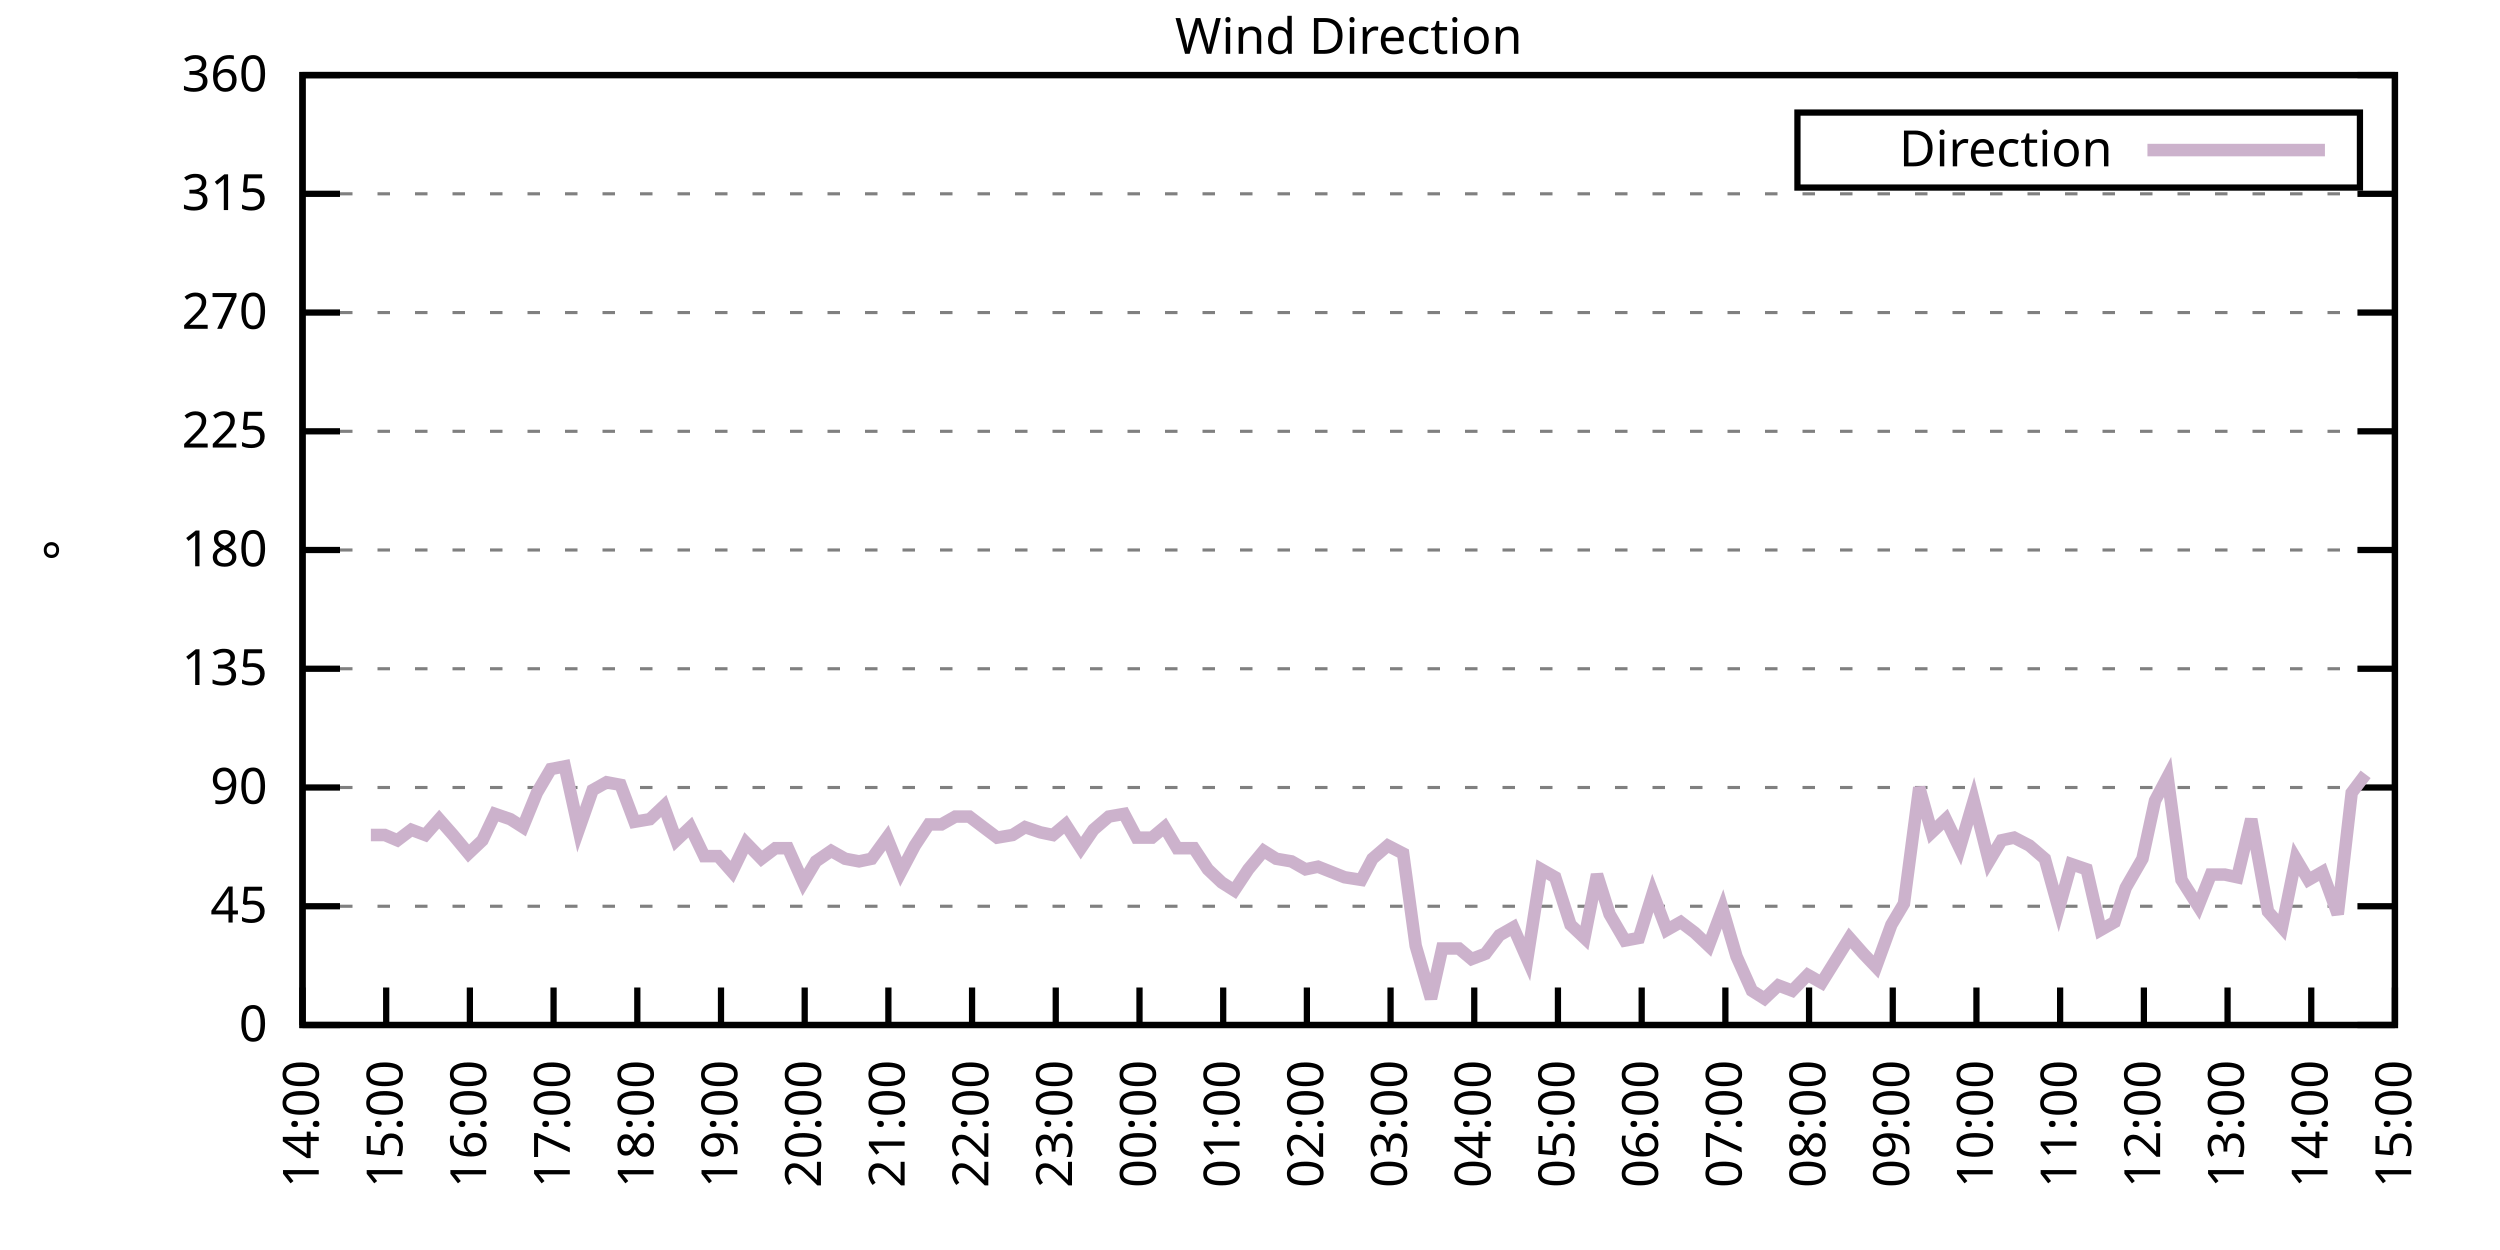
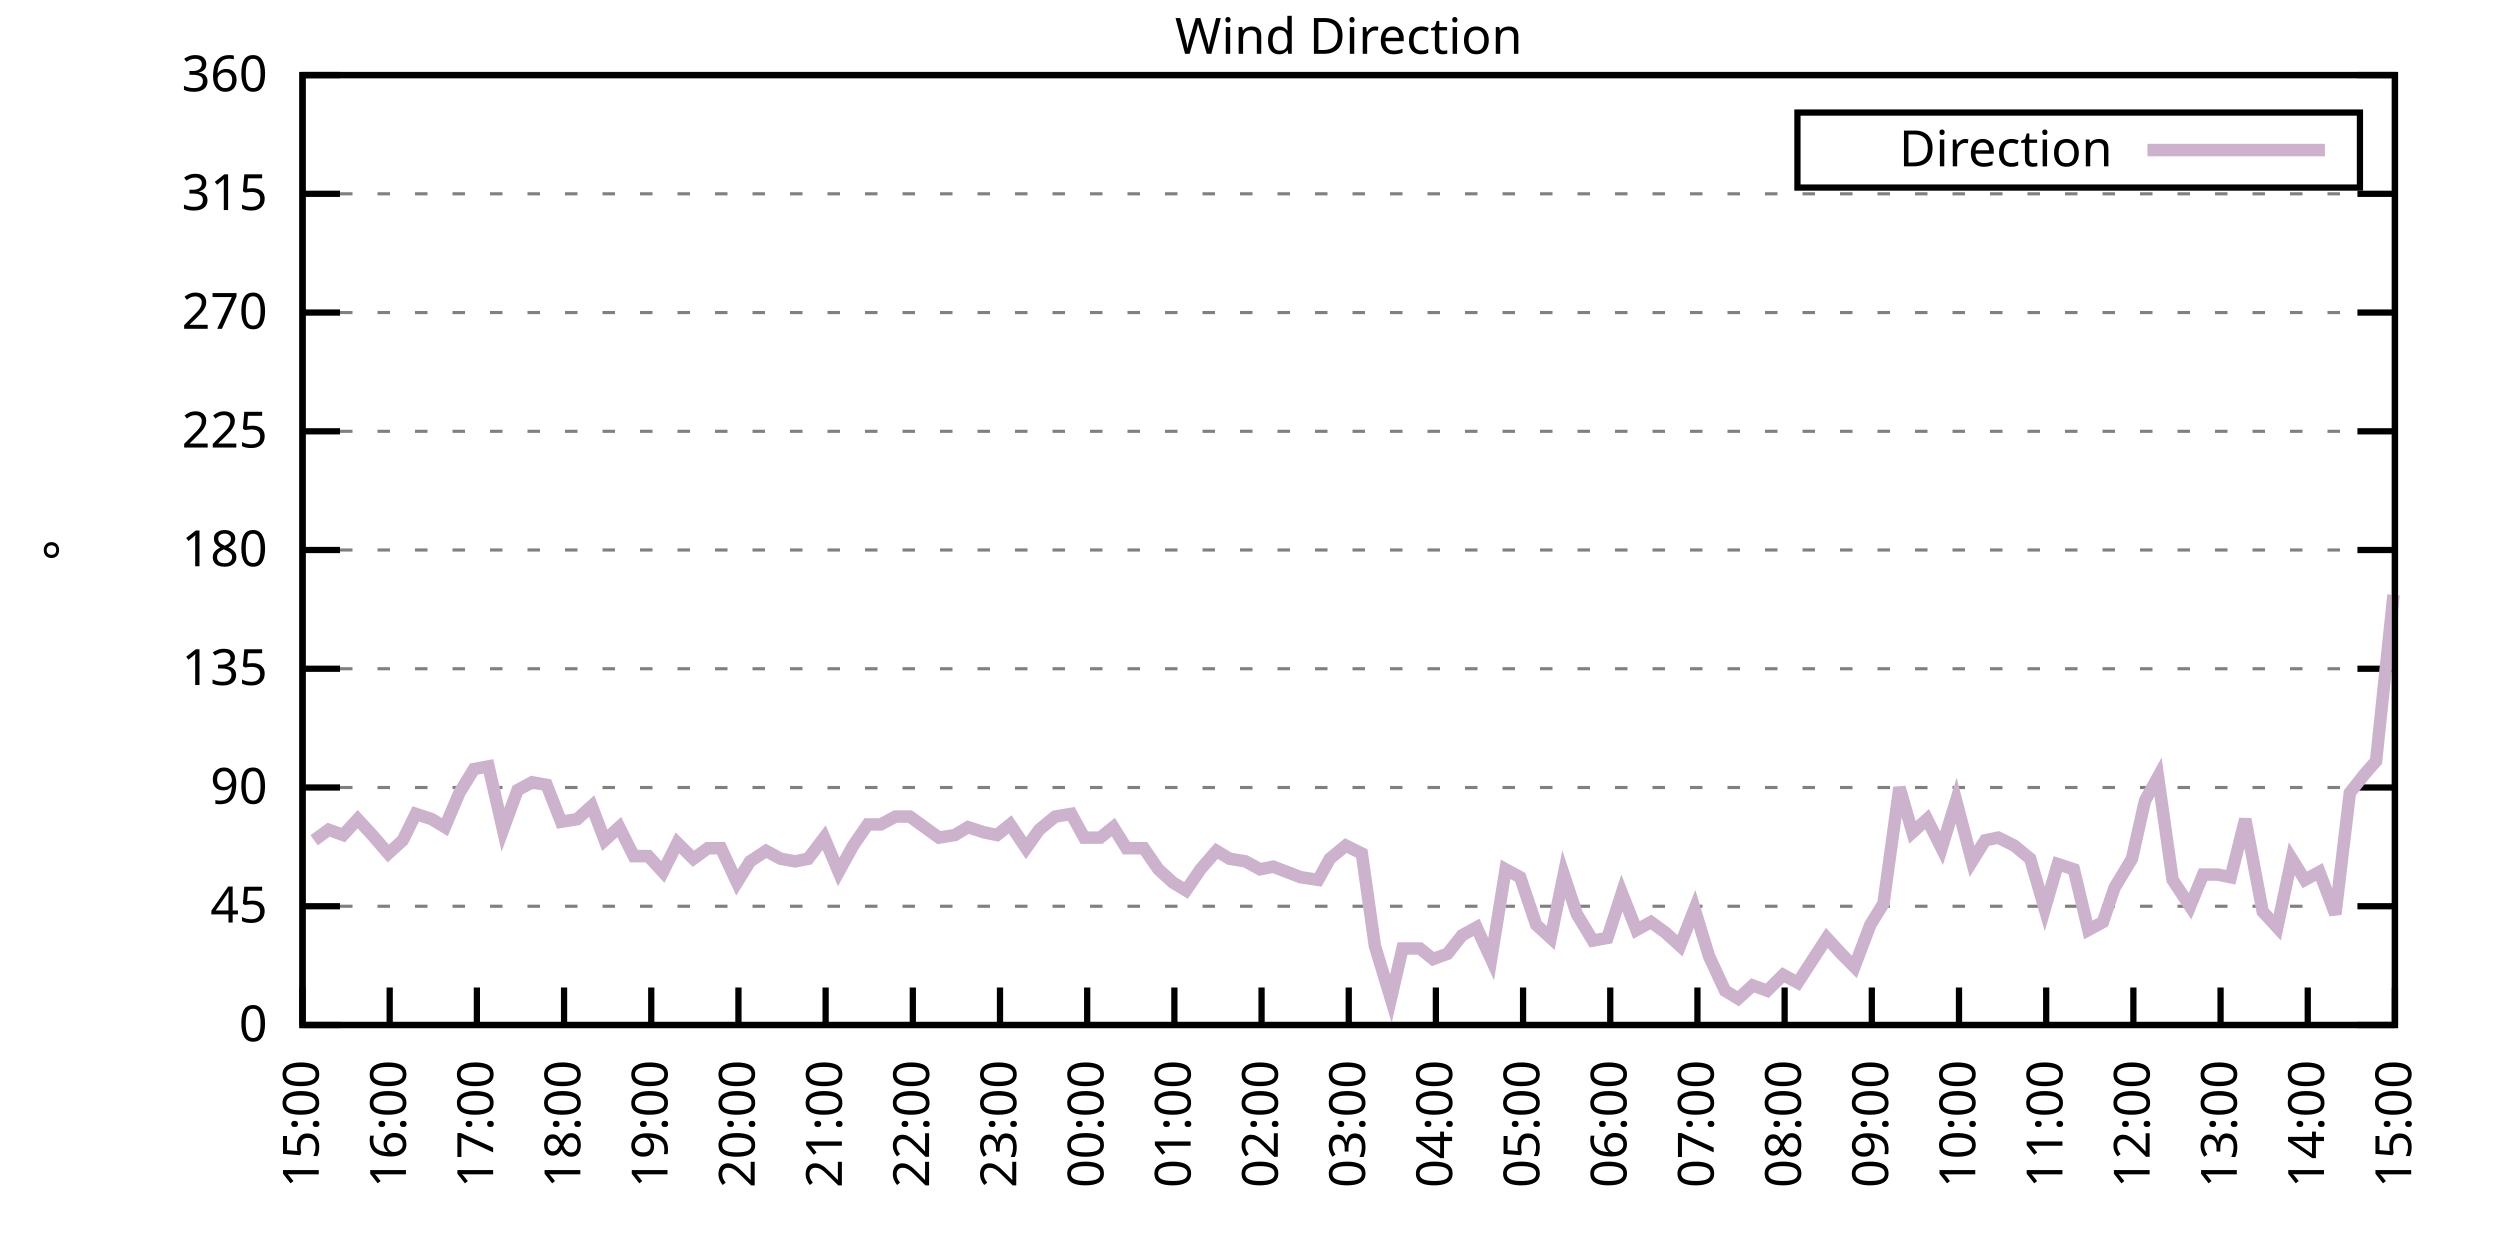
<svg xmlns="http://www.w3.org/2000/svg" xmlns:xlink="http://www.w3.org/1999/xlink" width="400" height="200" viewBox="0 0 400 200">
  <g id="gnuplot_canvas">
    <rect x="0" y="0" width="400" height="200" fill="none" />
    <defs>
      <circle id="gpDot" r="0.5" stroke-width="0.5" stroke="currentColor" />
      <path id="gpPt0" stroke-width="0.333" stroke="currentColor" d="M-1,0 h2 M0,-1 v2" />
      <path id="gpPt1" stroke-width="0.333" stroke="currentColor" d="M-1,-1 L1,1 M1,-1 L-1,1" />
      <path id="gpPt2" stroke-width="0.333" stroke="currentColor" d="M-1,0 L1,0 M0,-1 L0,1 M-1,-1 L1,1 M-1,1 L1,-1" />
      <rect id="gpPt3" stroke-width="0.333" stroke="currentColor" x="-1" y="-1" width="2" height="2" />
      <rect id="gpPt4" stroke-width="0.333" stroke="currentColor" fill="currentColor" x="-1" y="-1" width="2" height="2" />
      <circle id="gpPt5" stroke-width="0.333" stroke="currentColor" cx="0" cy="0" r="1" />
      <use xlink:href="#gpPt5" id="gpPt6" fill="currentColor" stroke="none" />
      <path id="gpPt7" stroke-width="0.333" stroke="currentColor" d="M0,-1.33 L-1.33,0.67 L1.33,0.67 z" />
      <use xlink:href="#gpPt7" id="gpPt8" fill="currentColor" stroke="none" />
      <use xlink:href="#gpPt7" id="gpPt9" stroke="currentColor" transform="rotate(180)" />
      <use xlink:href="#gpPt9" id="gpPt10" fill="currentColor" stroke="none" />
      <use xlink:href="#gpPt3" id="gpPt11" stroke="currentColor" transform="rotate(45)" />
      <use xlink:href="#gpPt11" id="gpPt12" fill="currentColor" stroke="none" />
      <path id="gpPt13" stroke-width="0.333" stroke="currentColor" d="M0,1.330 L1.265,0.411 L0.782,-1.067 L-0.782,-1.076 L-1.265,0.411 z" />
      <use xlink:href="#gpPt13" id="gpPt14" fill="currentColor" stroke="none" />
      <filter id="textbox" filterUnits="objectBoundingBox" x="0" y="0" height="1" width="1">
        <feFlood flood-color="white" flood-opacity="1" result="bgnd" />
        <feComposite in="SourceGraphic" in2="bgnd" operator="atop" />
      </filter>
      <filter id="greybox" filterUnits="objectBoundingBox" x="0" y="0" height="1" width="1">
        <feFlood flood-color="lightgrey" flood-opacity="1" result="grey" />
        <feComposite in="SourceGraphic" in2="grey" operator="atop" />
      </filter>
    </defs>
    <g fill="none" color="white" stroke="currentColor" stroke-width="1.00" stroke-linecap="butt" stroke-linejoin="miter">
</g>
    <g fill="none" color="black" stroke="currentColor" stroke-width="1.00" stroke-linecap="butt" stroke-linejoin="miter">
      <g stroke="none" shape-rendering="crispEdges">
        <polygon fill="rgb(255, 255, 255)" points="48.40,164.00 383.18,164.00 383.18,12.02 48.40,12.02 " />
      </g>
    </g>
    <g fill="none" color="black" stroke="currentColor" stroke-width="1.00" stroke-linecap="butt" stroke-linejoin="miter">
</g>
    <g fill="none" color="black" stroke="black" stroke-width="0.50" stroke-linecap="butt" stroke-linejoin="miter">
</g>
    <g fill="none" color="gray" stroke="currentColor" stroke-width="0.50" stroke-linecap="butt" stroke-linejoin="miter">
      <path stroke="gray" stroke-dasharray="2,4" class="gridline" d="M48.40,164.00 L383.19,164.00  " />
    </g>
    <g fill="none" color="gray" stroke="gray" stroke-width="1.00" stroke-linecap="butt" stroke-linejoin="miter">
</g>
    <g fill="none" color="black" stroke="currentColor" stroke-width="1.00" stroke-linecap="butt" stroke-linejoin="miter">
      <path stroke="black" d="M48.40,164.00 L54.40,164.00 M383.19,164.00 L377.19,164.00  " />
      <g transform="translate(42.80,166.60)" stroke="none" fill="black" font-family="Sans" font-size="8.00" text-anchor="end">
        <text>
          <tspan font-family="Sans"> 0</tspan>
        </text>
      </g>
    </g>
    <g fill="none" color="black" stroke="currentColor" stroke-width="1.00" stroke-linecap="butt" stroke-linejoin="miter">
</g>
    <g fill="none" color="black" stroke="black" stroke-width="0.50" stroke-linecap="butt" stroke-linejoin="miter">
</g>
    <g fill="none" color="gray" stroke="currentColor" stroke-width="0.50" stroke-linecap="butt" stroke-linejoin="miter">
      <path stroke="gray" stroke-dasharray="2,4" class="gridline" d="M48.40,145.00 L383.19,145.00  " />
    </g>
    <g fill="none" color="gray" stroke="gray" stroke-width="1.00" stroke-linecap="butt" stroke-linejoin="miter">
</g>
    <g fill="none" color="black" stroke="currentColor" stroke-width="1.00" stroke-linecap="butt" stroke-linejoin="miter">
      <path stroke="black" d="M48.40,145.00 L54.40,145.00 M383.19,145.00 L377.19,145.00  " />
      <g transform="translate(42.80,147.60)" stroke="none" fill="black" font-family="Sans" font-size="8.00" text-anchor="end">
        <text>
          <tspan font-family="Sans"> 45</tspan>
        </text>
      </g>
    </g>
    <g fill="none" color="black" stroke="currentColor" stroke-width="1.00" stroke-linecap="butt" stroke-linejoin="miter">
</g>
    <g fill="none" color="black" stroke="black" stroke-width="0.50" stroke-linecap="butt" stroke-linejoin="miter">
</g>
    <g fill="none" color="gray" stroke="currentColor" stroke-width="0.50" stroke-linecap="butt" stroke-linejoin="miter">
      <path stroke="gray" stroke-dasharray="2,4" class="gridline" d="M48.40,126.00 L383.19,126.00  " />
    </g>
    <g fill="none" color="gray" stroke="gray" stroke-width="1.00" stroke-linecap="butt" stroke-linejoin="miter">
</g>
    <g fill="none" color="black" stroke="currentColor" stroke-width="1.00" stroke-linecap="butt" stroke-linejoin="miter">
      <path stroke="black" d="M48.40,126.00 L54.40,126.00 M383.19,126.00 L377.19,126.00  " />
      <g transform="translate(42.80,128.60)" stroke="none" fill="black" font-family="Sans" font-size="8.00" text-anchor="end">
        <text>
          <tspan font-family="Sans"> 90</tspan>
        </text>
      </g>
    </g>
    <g fill="none" color="black" stroke="currentColor" stroke-width="1.00" stroke-linecap="butt" stroke-linejoin="miter">
</g>
    <g fill="none" color="black" stroke="black" stroke-width="0.50" stroke-linecap="butt" stroke-linejoin="miter">
</g>
    <g fill="none" color="gray" stroke="currentColor" stroke-width="0.50" stroke-linecap="butt" stroke-linejoin="miter">
      <path stroke="gray" stroke-dasharray="2,4" class="gridline" d="M48.40,107.00 L383.19,107.00  " />
    </g>
    <g fill="none" color="gray" stroke="gray" stroke-width="1.00" stroke-linecap="butt" stroke-linejoin="miter">
</g>
    <g fill="none" color="black" stroke="currentColor" stroke-width="1.00" stroke-linecap="butt" stroke-linejoin="miter">
      <path stroke="black" d="M48.40,107.00 L54.40,107.00 M383.19,107.00 L377.19,107.00  " />
      <g transform="translate(42.80,109.60)" stroke="none" fill="black" font-family="Sans" font-size="8.00" text-anchor="end">
        <text>
          <tspan font-family="Sans"> 135</tspan>
        </text>
      </g>
    </g>
    <g fill="none" color="black" stroke="currentColor" stroke-width="1.00" stroke-linecap="butt" stroke-linejoin="miter">
</g>
    <g fill="none" color="black" stroke="black" stroke-width="0.50" stroke-linecap="butt" stroke-linejoin="miter">
</g>
    <g fill="none" color="gray" stroke="currentColor" stroke-width="0.50" stroke-linecap="butt" stroke-linejoin="miter">
      <path stroke="gray" stroke-dasharray="2,4" class="gridline" d="M48.40,88.00 L383.19,88.00  " />
    </g>
    <g fill="none" color="gray" stroke="gray" stroke-width="1.00" stroke-linecap="butt" stroke-linejoin="miter">
</g>
    <g fill="none" color="black" stroke="currentColor" stroke-width="1.00" stroke-linecap="butt" stroke-linejoin="miter">
      <path stroke="black" d="M48.40,88.00 L54.40,88.00 M383.19,88.00 L377.19,88.00  " />
      <g transform="translate(42.80,90.60)" stroke="none" fill="black" font-family="Sans" font-size="8.00" text-anchor="end">
        <text>
          <tspan font-family="Sans"> 180</tspan>
        </text>
      </g>
    </g>
    <g fill="none" color="black" stroke="currentColor" stroke-width="1.00" stroke-linecap="butt" stroke-linejoin="miter">
</g>
    <g fill="none" color="black" stroke="black" stroke-width="0.50" stroke-linecap="butt" stroke-linejoin="miter">
</g>
    <g fill="none" color="gray" stroke="currentColor" stroke-width="0.50" stroke-linecap="butt" stroke-linejoin="miter">
      <path stroke="gray" stroke-dasharray="2,4" class="gridline" d="M48.40,69.01 L383.19,69.01  " />
    </g>
    <g fill="none" color="gray" stroke="gray" stroke-width="1.00" stroke-linecap="butt" stroke-linejoin="miter">
</g>
    <g fill="none" color="black" stroke="currentColor" stroke-width="1.00" stroke-linecap="butt" stroke-linejoin="miter">
      <path stroke="black" d="M48.40,69.01 L54.40,69.01 M383.19,69.01 L377.19,69.01  " />
      <g transform="translate(42.80,71.61)" stroke="none" fill="black" font-family="Sans" font-size="8.00" text-anchor="end">
        <text>
          <tspan font-family="Sans"> 225</tspan>
        </text>
      </g>
    </g>
    <g fill="none" color="black" stroke="currentColor" stroke-width="1.00" stroke-linecap="butt" stroke-linejoin="miter">
</g>
    <g fill="none" color="black" stroke="black" stroke-width="0.50" stroke-linecap="butt" stroke-linejoin="miter">
</g>
    <g fill="none" color="gray" stroke="currentColor" stroke-width="0.50" stroke-linecap="butt" stroke-linejoin="miter">
      <path stroke="gray" stroke-dasharray="2,4" class="gridline" d="M48.40,50.01 L383.19,50.01  " />
    </g>
    <g fill="none" color="gray" stroke="gray" stroke-width="1.00" stroke-linecap="butt" stroke-linejoin="miter">
</g>
    <g fill="none" color="black" stroke="currentColor" stroke-width="1.00" stroke-linecap="butt" stroke-linejoin="miter">
      <path stroke="black" d="M48.40,50.01 L54.40,50.01 M383.19,50.01 L377.19,50.01  " />
      <g transform="translate(42.80,52.61)" stroke="none" fill="black" font-family="Sans" font-size="8.00" text-anchor="end">
        <text>
          <tspan font-family="Sans"> 270</tspan>
        </text>
      </g>
    </g>
    <g fill="none" color="black" stroke="currentColor" stroke-width="1.00" stroke-linecap="butt" stroke-linejoin="miter">
</g>
    <g fill="none" color="black" stroke="black" stroke-width="0.50" stroke-linecap="butt" stroke-linejoin="miter">
</g>
    <g fill="none" color="gray" stroke="currentColor" stroke-width="0.50" stroke-linecap="butt" stroke-linejoin="miter">
      <path stroke="gray" stroke-dasharray="2,4" class="gridline" d="M48.40,31.01 L383.19,31.01  " />
    </g>
    <g fill="none" color="gray" stroke="gray" stroke-width="1.00" stroke-linecap="butt" stroke-linejoin="miter">
</g>
    <g fill="none" color="black" stroke="currentColor" stroke-width="1.00" stroke-linecap="butt" stroke-linejoin="miter">
      <path stroke="black" d="M48.40,31.01 L54.40,31.01 M383.19,31.01 L377.19,31.01  " />
      <g transform="translate(42.80,33.61)" stroke="none" fill="black" font-family="Sans" font-size="8.00" text-anchor="end">
        <text>
          <tspan font-family="Sans"> 315</tspan>
        </text>
      </g>
    </g>
    <g fill="none" color="black" stroke="currentColor" stroke-width="1.00" stroke-linecap="butt" stroke-linejoin="miter">
</g>
    <g fill="none" color="black" stroke="black" stroke-width="0.50" stroke-linecap="butt" stroke-linejoin="miter">
</g>
    <g fill="none" color="gray" stroke="currentColor" stroke-width="0.50" stroke-linecap="butt" stroke-linejoin="miter">
      <path stroke="gray" stroke-dasharray="2,4" class="gridline" d="M48.40,12.01 L383.19,12.01  " />
    </g>
    <g fill="none" color="gray" stroke="gray" stroke-width="1.00" stroke-linecap="butt" stroke-linejoin="miter">
</g>
    <g fill="none" color="black" stroke="currentColor" stroke-width="1.00" stroke-linecap="butt" stroke-linejoin="miter">
      <path stroke="black" d="M48.40,12.01 L54.40,12.01 M383.19,12.01 L377.19,12.01  " />
      <g transform="translate(42.80,14.61)" stroke="none" fill="black" font-family="Sans" font-size="8.00" text-anchor="end">
        <text>
          <tspan font-family="Sans"> 360</tspan>
        </text>
      </g>
    </g>
    <g fill="none" color="black" stroke="currentColor" stroke-width="1.00" stroke-linecap="butt" stroke-linejoin="miter">
      <path stroke="black" d="M48.40,164.00 L48.40,158.00  " />
      <g transform="translate(51.00,169.60) rotate(270.00)" stroke="none" fill="black" font-family="Sans" font-size="8.00" text-anchor="end">
        <text>
-           <tspan font-family="Sans">14:00</tspan>
-         </text>
-       </g>
-     </g>
-     <g fill="none" color="black" stroke="currentColor" stroke-width="1.00" stroke-linecap="butt" stroke-linejoin="miter">
-       <path stroke="black" d="M61.79,164.00 L61.79,158.00  " />
-       <g transform="translate(64.39,169.60) rotate(270.00)" stroke="none" fill="black" font-family="Sans" font-size="8.00" text-anchor="end">
-         <text>
          <tspan font-family="Sans">15:00</tspan>
        </text>
      </g>
    </g>
    <g fill="none" color="black" stroke="currentColor" stroke-width="1.00" stroke-linecap="butt" stroke-linejoin="miter">
-       <path stroke="black" d="M75.18,164.00 L75.18,158.00  " />
-       <g transform="translate(77.78,169.60) rotate(270.00)" stroke="none" fill="black" font-family="Sans" font-size="8.00" text-anchor="end">
+       <path stroke="black" d="M62.35,164.00 L62.35,158.00  " />
+       <g transform="translate(64.95,169.60) rotate(270.00)" stroke="none" fill="black" font-family="Sans" font-size="8.00" text-anchor="end">
        <text>
          <tspan font-family="Sans">16:00</tspan>
        </text>
      </g>
    </g>
    <g fill="none" color="black" stroke="currentColor" stroke-width="1.00" stroke-linecap="butt" stroke-linejoin="miter">
-       <path stroke="black" d="M88.57,164.00 L88.57,158.00  " />
-       <g transform="translate(91.17,169.60) rotate(270.00)" stroke="none" fill="black" font-family="Sans" font-size="8.00" text-anchor="end">
+       <path stroke="black" d="M76.30,164.00 L76.30,158.00  " />
+       <g transform="translate(78.90,169.60) rotate(270.00)" stroke="none" fill="black" font-family="Sans" font-size="8.00" text-anchor="end">
        <text>
          <tspan font-family="Sans">17:00</tspan>
        </text>
      </g>
    </g>
    <g fill="none" color="black" stroke="currentColor" stroke-width="1.00" stroke-linecap="butt" stroke-linejoin="miter">
-       <path stroke="black" d="M101.97,164.00 L101.97,158.00  " />
-       <g transform="translate(104.57,169.60) rotate(270.00)" stroke="none" fill="black" font-family="Sans" font-size="8.00" text-anchor="end">
+       <path stroke="black" d="M90.25,164.00 L90.25,158.00  " />
+       <g transform="translate(92.85,169.60) rotate(270.00)" stroke="none" fill="black" font-family="Sans" font-size="8.00" text-anchor="end">
        <text>
          <tspan font-family="Sans">18:00</tspan>
        </text>
      </g>
    </g>
    <g fill="none" color="black" stroke="currentColor" stroke-width="1.00" stroke-linecap="butt" stroke-linejoin="miter">
-       <path stroke="black" d="M115.36,164.00 L115.36,158.00  " />
-       <g transform="translate(117.96,169.60) rotate(270.00)" stroke="none" fill="black" font-family="Sans" font-size="8.00" text-anchor="end">
+       <path stroke="black" d="M104.20,164.00 L104.20,158.00  " />
+       <g transform="translate(106.80,169.60) rotate(270.00)" stroke="none" fill="black" font-family="Sans" font-size="8.00" text-anchor="end">
        <text>
          <tspan font-family="Sans">19:00</tspan>
        </text>
      </g>
    </g>
    <g fill="none" color="black" stroke="currentColor" stroke-width="1.00" stroke-linecap="butt" stroke-linejoin="miter">
-       <path stroke="black" d="M128.75,164.00 L128.75,158.00  " />
-       <g transform="translate(131.35,169.60) rotate(270.00)" stroke="none" fill="black" font-family="Sans" font-size="8.00" text-anchor="end">
+       <path stroke="black" d="M118.15,164.00 L118.15,158.00  " />
+       <g transform="translate(120.75,169.60) rotate(270.00)" stroke="none" fill="black" font-family="Sans" font-size="8.00" text-anchor="end">
        <text>
          <tspan font-family="Sans">20:00</tspan>
        </text>
      </g>
    </g>
    <g fill="none" color="black" stroke="currentColor" stroke-width="1.00" stroke-linecap="butt" stroke-linejoin="miter">
-       <path stroke="black" d="M142.14,164.00 L142.14,158.00  " />
-       <g transform="translate(144.74,169.60) rotate(270.00)" stroke="none" fill="black" font-family="Sans" font-size="8.00" text-anchor="end">
+       <path stroke="black" d="M132.10,164.00 L132.10,158.00  " />
+       <g transform="translate(134.70,169.60) rotate(270.00)" stroke="none" fill="black" font-family="Sans" font-size="8.00" text-anchor="end">
        <text>
          <tspan font-family="Sans">21:00</tspan>
        </text>
      </g>
    </g>
    <g fill="none" color="black" stroke="currentColor" stroke-width="1.00" stroke-linecap="butt" stroke-linejoin="miter">
-       <path stroke="black" d="M155.53,164.00 L155.53,158.00  " />
-       <g transform="translate(158.13,169.60) rotate(270.00)" stroke="none" fill="black" font-family="Sans" font-size="8.00" text-anchor="end">
+       <path stroke="black" d="M146.05,164.00 L146.05,158.00  " />
+       <g transform="translate(148.65,169.60) rotate(270.00)" stroke="none" fill="black" font-family="Sans" font-size="8.00" text-anchor="end">
        <text>
          <tspan font-family="Sans">22:00</tspan>
        </text>
      </g>
    </g>
    <g fill="none" color="black" stroke="currentColor" stroke-width="1.00" stroke-linecap="butt" stroke-linejoin="miter">
-       <path stroke="black" d="M168.92,164.00 L168.92,158.00  " />
-       <g transform="translate(171.52,169.60) rotate(270.00)" stroke="none" fill="black" font-family="Sans" font-size="8.00" text-anchor="end">
+       <path stroke="black" d="M160.00,164.00 L160.00,158.00  " />
+       <g transform="translate(162.60,169.60) rotate(270.00)" stroke="none" fill="black" font-family="Sans" font-size="8.00" text-anchor="end">
        <text>
          <tspan font-family="Sans">23:00</tspan>
        </text>
      </g>
    </g>
    <g fill="none" color="black" stroke="currentColor" stroke-width="1.00" stroke-linecap="butt" stroke-linejoin="miter">
-       <path stroke="black" d="M182.32,164.00 L182.32,158.00  " />
-       <g transform="translate(184.92,169.60) rotate(270.00)" stroke="none" fill="black" font-family="Sans" font-size="8.00" text-anchor="end">
+       <path stroke="black" d="M173.95,164.00 L173.95,158.00  " />
+       <g transform="translate(176.55,169.60) rotate(270.00)" stroke="none" fill="black" font-family="Sans" font-size="8.00" text-anchor="end">
        <text>
          <tspan font-family="Sans">00:00</tspan>
        </text>
      </g>
    </g>
    <g fill="none" color="black" stroke="currentColor" stroke-width="1.00" stroke-linecap="butt" stroke-linejoin="miter">
-       <path stroke="black" d="M195.71,164.00 L195.71,158.00  " />
-       <g transform="translate(198.31,169.60) rotate(270.00)" stroke="none" fill="black" font-family="Sans" font-size="8.00" text-anchor="end">
+       <path stroke="black" d="M187.90,164.00 L187.90,158.00  " />
+       <g transform="translate(190.50,169.60) rotate(270.00)" stroke="none" fill="black" font-family="Sans" font-size="8.00" text-anchor="end">
        <text>
          <tspan font-family="Sans">01:00</tspan>
        </text>
      </g>
    </g>
    <g fill="none" color="black" stroke="currentColor" stroke-width="1.00" stroke-linecap="butt" stroke-linejoin="miter">
-       <path stroke="black" d="M209.10,164.00 L209.10,158.00  " />
-       <g transform="translate(211.70,169.60) rotate(270.00)" stroke="none" fill="black" font-family="Sans" font-size="8.00" text-anchor="end">
+       <path stroke="black" d="M201.85,164.00 L201.85,158.00  " />
+       <g transform="translate(204.45,169.60) rotate(270.00)" stroke="none" fill="black" font-family="Sans" font-size="8.00" text-anchor="end">
        <text>
          <tspan font-family="Sans">02:00</tspan>
        </text>
      </g>
    </g>
    <g fill="none" color="black" stroke="currentColor" stroke-width="1.00" stroke-linecap="butt" stroke-linejoin="miter">
-       <path stroke="black" d="M222.49,164.00 L222.49,158.00  " />
-       <g transform="translate(225.09,169.60) rotate(270.00)" stroke="none" fill="black" font-family="Sans" font-size="8.00" text-anchor="end">
+       <path stroke="black" d="M215.80,164.00 L215.80,158.00  " />
+       <g transform="translate(218.40,169.60) rotate(270.00)" stroke="none" fill="black" font-family="Sans" font-size="8.00" text-anchor="end">
        <text>
          <tspan font-family="Sans">03:00</tspan>
        </text>
      </g>
    </g>
    <g fill="none" color="black" stroke="currentColor" stroke-width="1.00" stroke-linecap="butt" stroke-linejoin="miter">
-       <path stroke="black" d="M235.88,164.00 L235.88,158.00  " />
-       <g transform="translate(238.48,169.60) rotate(270.00)" stroke="none" fill="black" font-family="Sans" font-size="8.00" text-anchor="end">
+       <path stroke="black" d="M229.74,164.00 L229.74,158.00  " />
+       <g transform="translate(232.34,169.60) rotate(270.00)" stroke="none" fill="black" font-family="Sans" font-size="8.00" text-anchor="end">
        <text>
          <tspan font-family="Sans">04:00</tspan>
        </text>
      </g>
    </g>
    <g fill="none" color="black" stroke="currentColor" stroke-width="1.00" stroke-linecap="butt" stroke-linejoin="miter">
-       <path stroke="black" d="M249.27,164.00 L249.27,158.00  " />
-       <g transform="translate(251.87,169.60) rotate(270.00)" stroke="none" fill="black" font-family="Sans" font-size="8.00" text-anchor="end">
+       <path stroke="black" d="M243.69,164.00 L243.69,158.00  " />
+       <g transform="translate(246.29,169.60) rotate(270.00)" stroke="none" fill="black" font-family="Sans" font-size="8.00" text-anchor="end">
        <text>
          <tspan font-family="Sans">05:00</tspan>
        </text>
      </g>
    </g>
    <g fill="none" color="black" stroke="currentColor" stroke-width="1.00" stroke-linecap="butt" stroke-linejoin="miter">
-       <path stroke="black" d="M262.67,164.00 L262.67,158.00  " />
-       <g transform="translate(265.27,169.60) rotate(270.00)" stroke="none" fill="black" font-family="Sans" font-size="8.00" text-anchor="end">
+       <path stroke="black" d="M257.64,164.00 L257.64,158.00  " />
+       <g transform="translate(260.24,169.60) rotate(270.00)" stroke="none" fill="black" font-family="Sans" font-size="8.00" text-anchor="end">
        <text>
          <tspan font-family="Sans">06:00</tspan>
        </text>
      </g>
    </g>
    <g fill="none" color="black" stroke="currentColor" stroke-width="1.00" stroke-linecap="butt" stroke-linejoin="miter">
-       <path stroke="black" d="M276.06,164.00 L276.06,158.00  " />
-       <g transform="translate(278.66,169.60) rotate(270.00)" stroke="none" fill="black" font-family="Sans" font-size="8.00" text-anchor="end">
+       <path stroke="black" d="M271.59,164.00 L271.59,158.00  " />
+       <g transform="translate(274.19,169.60) rotate(270.00)" stroke="none" fill="black" font-family="Sans" font-size="8.00" text-anchor="end">
        <text>
          <tspan font-family="Sans">07:00</tspan>
        </text>
      </g>
    </g>
    <g fill="none" color="black" stroke="currentColor" stroke-width="1.00" stroke-linecap="butt" stroke-linejoin="miter">
-       <path stroke="black" d="M289.45,164.00 L289.45,158.00  " />
-       <g transform="translate(292.05,169.60) rotate(270.00)" stroke="none" fill="black" font-family="Sans" font-size="8.00" text-anchor="end">
+       <path stroke="black" d="M285.54,164.00 L285.54,158.00  " />
+       <g transform="translate(288.14,169.60) rotate(270.00)" stroke="none" fill="black" font-family="Sans" font-size="8.00" text-anchor="end">
        <text>
          <tspan font-family="Sans">08:00</tspan>
        </text>
      </g>
    </g>
    <g fill="none" color="black" stroke="currentColor" stroke-width="1.00" stroke-linecap="butt" stroke-linejoin="miter">
-       <path stroke="black" d="M302.84,164.00 L302.84,158.00  " />
-       <g transform="translate(305.44,169.60) rotate(270.00)" stroke="none" fill="black" font-family="Sans" font-size="8.00" text-anchor="end">
+       <path stroke="black" d="M299.49,164.00 L299.49,158.00  " />
+       <g transform="translate(302.09,169.60) rotate(270.00)" stroke="none" fill="black" font-family="Sans" font-size="8.00" text-anchor="end">
        <text>
          <tspan font-family="Sans">09:00</tspan>
        </text>
      </g>
    </g>
    <g fill="none" color="black" stroke="currentColor" stroke-width="1.00" stroke-linecap="butt" stroke-linejoin="miter">
-       <path stroke="black" d="M316.23,164.00 L316.23,158.00  " />
-       <g transform="translate(318.83,169.60) rotate(270.00)" stroke="none" fill="black" font-family="Sans" font-size="8.00" text-anchor="end">
+       <path stroke="black" d="M313.44,164.00 L313.44,158.00  " />
+       <g transform="translate(316.04,169.60) rotate(270.00)" stroke="none" fill="black" font-family="Sans" font-size="8.00" text-anchor="end">
        <text>
          <tspan font-family="Sans">10:00</tspan>
        </text>
      </g>
    </g>
    <g fill="none" color="black" stroke="currentColor" stroke-width="1.00" stroke-linecap="butt" stroke-linejoin="miter">
-       <path stroke="black" d="M329.62,164.00 L329.62,158.00  " />
-       <g transform="translate(332.22,169.60) rotate(270.00)" stroke="none" fill="black" font-family="Sans" font-size="8.00" text-anchor="end">
+       <path stroke="black" d="M327.39,164.00 L327.39,158.00  " />
+       <g transform="translate(329.99,169.60) rotate(270.00)" stroke="none" fill="black" font-family="Sans" font-size="8.00" text-anchor="end">
        <text>
          <tspan font-family="Sans">11:00</tspan>
        </text>
      </g>
    </g>
    <g fill="none" color="black" stroke="currentColor" stroke-width="1.00" stroke-linecap="butt" stroke-linejoin="miter">
-       <path stroke="black" d="M343.02,164.00 L343.02,158.00  " />
-       <g transform="translate(345.62,169.60) rotate(270.00)" stroke="none" fill="black" font-family="Sans" font-size="8.00" text-anchor="end">
+       <path stroke="black" d="M341.34,164.00 L341.34,158.00  " />
+       <g transform="translate(343.94,169.60) rotate(270.00)" stroke="none" fill="black" font-family="Sans" font-size="8.00" text-anchor="end">
        <text>
          <tspan font-family="Sans">12:00</tspan>
        </text>
      </g>
    </g>
    <g fill="none" color="black" stroke="currentColor" stroke-width="1.00" stroke-linecap="butt" stroke-linejoin="miter">
-       <path stroke="black" d="M356.41,164.00 L356.41,158.00  " />
-       <g transform="translate(359.01,169.60) rotate(270.00)" stroke="none" fill="black" font-family="Sans" font-size="8.00" text-anchor="end">
+       <path stroke="black" d="M355.29,164.00 L355.29,158.00  " />
+       <g transform="translate(357.89,169.60) rotate(270.00)" stroke="none" fill="black" font-family="Sans" font-size="8.00" text-anchor="end">
        <text>
          <tspan font-family="Sans">13:00</tspan>
        </text>
      </g>
    </g>
    <g fill="none" color="black" stroke="currentColor" stroke-width="1.00" stroke-linecap="butt" stroke-linejoin="miter">
-       <path stroke="black" d="M369.80,164.00 L369.80,158.00  " />
-       <g transform="translate(372.40,169.60) rotate(270.00)" stroke="none" fill="black" font-family="Sans" font-size="8.00" text-anchor="end">
+       <path stroke="black" d="M369.24,164.00 L369.24,158.00  " />
+       <g transform="translate(371.84,169.60) rotate(270.00)" stroke="none" fill="black" font-family="Sans" font-size="8.00" text-anchor="end">
        <text>
          <tspan font-family="Sans">14:00</tspan>
        </text>
      </g>
    </g>
    <g fill="none" color="black" stroke="currentColor" stroke-width="1.00" stroke-linecap="butt" stroke-linejoin="miter">
      <path stroke="black" d="M383.19,164.00 L383.19,158.00  " />
      <g transform="translate(385.79,169.60) rotate(270.00)" stroke="none" fill="black" font-family="Sans" font-size="8.00" text-anchor="end">
        <text>
          <tspan font-family="Sans">15:00</tspan>
        </text>
      </g>
    </g>
    <g fill="none" color="black" stroke="currentColor" stroke-width="1.00" stroke-linecap="butt" stroke-linejoin="miter">
</g>
    <g fill="none" color="black" stroke="currentColor" stroke-width="1.00" stroke-linecap="butt" stroke-linejoin="miter">
      <path stroke="black" d="M48.40,12.01 L48.40,164.00 L383.19,164.00 L383.19,12.01 L48.40,12.01 Z  " />
    </g>
    <g fill="none" color="black" stroke="currentColor" stroke-width="1.00" stroke-linecap="butt" stroke-linejoin="miter">
</g>
    <g fill="none" color="black" stroke="currentColor" stroke-width="1.00" stroke-linecap="butt" stroke-linejoin="miter">
      <path stroke="black" d="M287.59,30.01 L287.59,18.01 L377.59,18.01 L377.59,30.01 L287.59,30.01 Z  " />
    </g>
    <g id="Wind_direction_plot_1">
      <g fill="none" color="white" stroke="black" stroke-width="2.00" stroke-linecap="butt" stroke-linejoin="miter">
</g>
      <g fill="none" color="black" stroke="currentColor" stroke-width="2.00" stroke-linecap="butt" stroke-linejoin="miter">
        <g transform="translate(337.99,26.61)" stroke="none" fill="black" font-family="Sans" font-size="8.00" text-anchor="end">
          <text>
            <tspan font-family="Sans">Direction</tspan>
          </text>
        </g>
      </g>
      <g fill="none" color="black" stroke="currentColor" stroke-width="2.00" stroke-linecap="butt" stroke-linejoin="miter">
-         <path stroke="rgb(204, 178, 204)" d="M343.59,24.01 L371.99,24.01 M59.34,133.60 L61.57,133.60 L63.58,134.45 L65.81,132.76 L68.04,133.60 L70.27,131.07   L72.50,133.60 L74.96,136.56 L77.19,134.45 L79.20,130.22 L81.66,131.07 L83.66,132.34 L85.90,126.85 L88.13,123.05   L90.36,122.62 L92.59,132.76 L94.82,126.42 L97.06,125.16 L99.29,125.58 L101.52,131.49 L103.98,131.07 L106.21,128.96   L108.22,134.45 L110.45,132.34 L112.68,136.98 L114.91,136.98 L117.14,139.51 L119.38,134.87 L121.83,137.40 L124.06,135.71   L126.07,135.71 L128.53,141.20 L130.54,137.82 L132.99,136.14 L135.22,137.40 L137.45,137.82 L139.46,137.40 L141.92,134.02   L144.15,139.51 L146.38,135.29 L148.61,131.91 L150.62,131.91 L152.85,130.65 L155.09,130.65 L157.32,132.34 L159.55,134.02   L162.01,133.60 L164.01,132.34 L166.47,133.18 L168.48,133.60 L170.49,131.91 L172.94,135.71 L174.95,132.76 L177.41,130.65   L179.86,130.22 L181.87,134.02 L184.32,134.02 L186.33,132.34 L188.34,135.71 L191.02,135.71 L193.25,139.09 L195.48,141.20   L197.49,142.47 L199.73,139.09 L202.18,136.14 L204.19,137.40 L206.64,137.82 L208.88,139.09 L210.88,138.67 L215.13,140.36   L217.80,140.78 L219.59,137.40 L222.04,135.29 L224.50,136.56 L226.51,151.33 L228.96,159.78 L230.75,151.76 L233.43,151.76   L235.44,153.45 L237.67,152.60 L239.90,149.65 L242.13,148.38 L244.36,153.45 L246.60,139.09 L248.83,140.36 L251.28,147.96   L253.51,150.07 L255.52,139.93 L257.53,146.27 L259.99,150.49 L262.22,150.07 L264.45,142.89 L266.68,148.80 L268.92,147.53   L271.15,149.22 L273.38,151.33 L275.61,145.42 L277.84,153.02 L280.30,158.51 L282.31,159.78 L284.54,157.67 L286.77,158.51   L289.23,155.98 L291.46,157.24 L295.92,150.07 L298.15,152.60 L300.16,154.71 L302.62,147.96 L304.63,144.58 L307.08,126.00   L309.09,133.18 L311.32,131.07 L313.55,135.71 L315.79,128.11 L318.24,137.82 L320.25,134.45 L322.26,134.02 L324.71,135.29   L327.17,137.40 L329.40,145.42 L331.41,138.25 L333.86,139.09 L336.10,148.80 L338.33,147.53 L340.11,142.05 L342.79,137.40   L344.80,128.11 L346.81,124.31 L349.04,140.78 L351.72,145.00 L353.73,139.93 L355.96,139.93 L357.97,140.36 L360.20,131.07   L362.88,145.85 L365.11,148.38 L367.34,137.40 L369.35,140.78 L371.58,139.51 L374.04,146.27 L376.27,126.85 L378.50,123.89    " />
+         <path stroke="rgb(204, 178, 204)" d="M343.59,24.01 L371.99,24.01 M50.26,134.45 L52.58,132.76 L54.91,133.60 L57.23,131.07 L59.56,133.60 L62.12,136.56   L64.44,134.45 L66.53,130.22 L69.09,131.07 L71.18,132.34 L73.51,126.85 L75.83,123.05 L78.16,122.62 L80.48,132.76   L82.81,126.42 L85.13,125.16 L87.46,125.58 L89.78,131.49 L92.34,131.07 L94.67,128.96 L96.76,134.45 L99.08,132.34   L101.41,136.98 L103.73,136.98 L106.06,139.51 L108.38,134.87 L110.94,137.40 L113.27,135.71 L115.36,135.71 L117.92,141.20   L120.01,137.82 L122.57,136.14 L124.89,137.40 L127.22,137.82 L129.31,137.40 L131.87,134.02 L134.19,139.51 L136.51,135.29   L138.84,131.91 L140.93,131.91 L143.26,130.65 L145.58,130.65 L147.91,132.34 L150.23,134.02 L152.79,133.60 L154.88,132.34   L157.44,133.18 L159.53,133.60 L161.62,131.91 L164.18,135.71 L166.27,132.76 L168.83,130.65 L171.39,130.22 L173.48,134.02   L176.04,134.02 L178.13,132.34 L180.22,135.71 L183.01,135.71 L185.34,139.09 L187.66,141.20 L189.76,142.47 L192.08,139.09   L194.64,136.14 L196.73,137.40 L199.29,137.82 L201.61,139.09 L203.71,138.67 L208.12,140.36 L210.91,140.78 L212.77,137.40   L215.33,135.29 L217.89,136.56 L219.98,151.33 L222.54,159.78 L224.40,151.76 L227.19,151.76 L229.28,153.45 L231.60,152.60   L233.93,149.65 L236.25,148.38 L238.58,153.45 L240.90,139.09 L243.23,140.36 L245.79,147.96 L248.11,150.07 L250.20,139.93   L252.30,146.27 L254.85,150.49 L257.18,150.07 L259.50,142.89 L261.83,148.80 L264.15,147.53 L266.48,149.22 L268.80,151.33   L271.13,145.42 L273.45,153.02 L276.01,158.51 L278.10,159.78 L280.43,157.67 L282.75,158.51 L285.31,155.98 L287.64,157.24   L292.29,150.07 L294.61,152.60 L296.70,154.71 L299.26,147.96 L301.35,144.58 L303.91,126.00 L306.00,133.18 L308.33,131.07   L310.65,135.71 L312.98,128.11 L315.53,137.82 L317.63,134.45 L319.72,134.02 L322.28,135.29 L324.83,137.40 L327.16,145.42   L329.25,138.25 L331.81,139.09 L334.13,148.80 L336.46,147.53 L338.32,142.05 L341.11,137.40 L343.20,128.11 L345.29,124.31   L347.62,140.78 L350.41,145.00 L352.50,139.93 L354.83,139.93 L356.92,140.36 L359.24,131.07 L362.03,145.85 L364.36,148.38   L366.68,137.40 L368.78,140.78 L371.10,139.51 L373.66,146.27 L375.98,126.85 L378.31,123.89 L380.17,121.78 L382.96,95.18    " />
      </g>
    </g>
    <g fill="none" color="black" stroke="currentColor" stroke-width="2.00" stroke-linecap="butt" stroke-linejoin="miter">
</g>
    <g fill="none" color="black" stroke="black" stroke-width="1.00" stroke-linecap="butt" stroke-linejoin="miter">
</g>
    <g fill="none" color="black" stroke="currentColor" stroke-width="1.00" stroke-linecap="butt" stroke-linejoin="miter">
      <path stroke="black" d="M48.40,12.01 L48.40,164.00 L383.19,164.00 L383.19,12.01 L48.40,12.01 Z  " />
      <g transform="translate(12.80,88.01) rotate(270.00)" stroke="none" fill="black" font-family="Sans" font-size="8.00" text-anchor="middle">
        <text>
          <tspan font-family="Sans">°</tspan>
        </text>
      </g>
    </g>
    <g fill="none" color="black" stroke="currentColor" stroke-width="1.00" stroke-linecap="butt" stroke-linejoin="miter">
</g>
    <g fill="none" color="black" stroke="currentColor" stroke-width="1.00" stroke-linecap="butt" stroke-linejoin="miter">
      <g transform="translate(215.79,8.61)" stroke="none" fill="black" font-family="Sans" font-size="8.00" text-anchor="middle">
        <text>
          <tspan font-family="Sans">Wind Direction</tspan>
        </text>
      </g>
    </g>
    <g fill="none" color="black" stroke="currentColor" stroke-width="1.00" stroke-linecap="butt" stroke-linejoin="miter">
</g>
  </g>
</svg>
